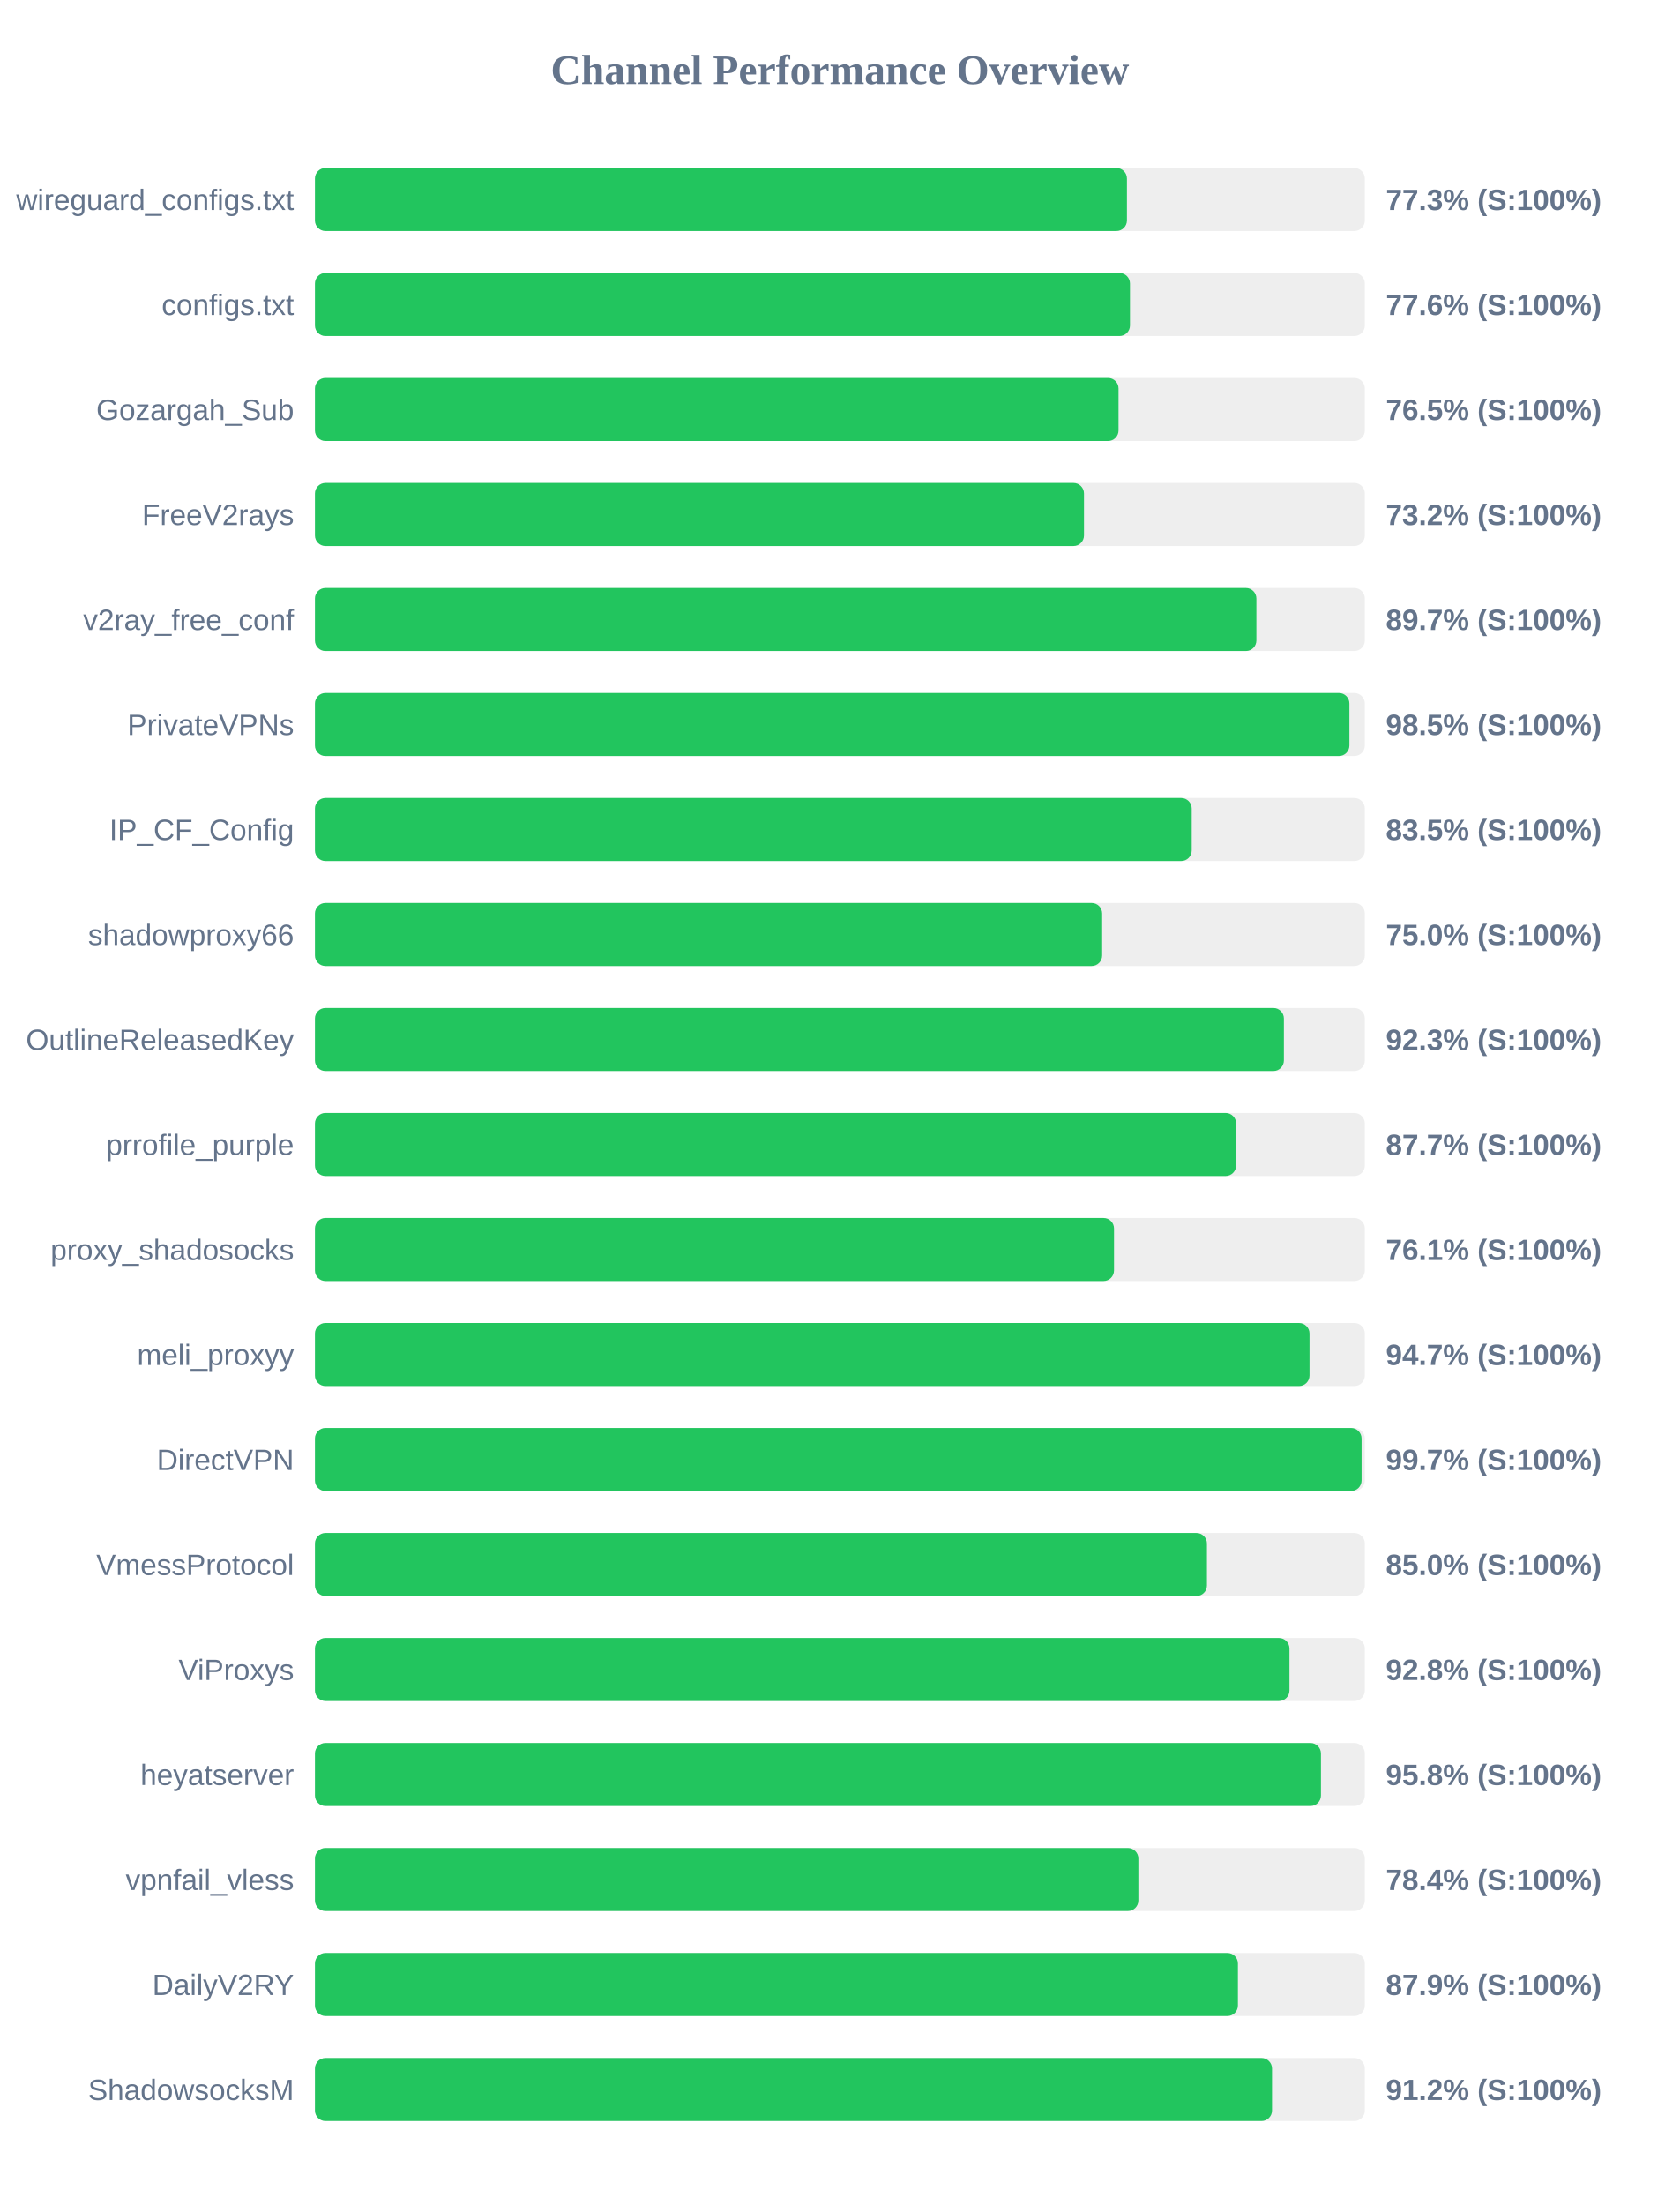
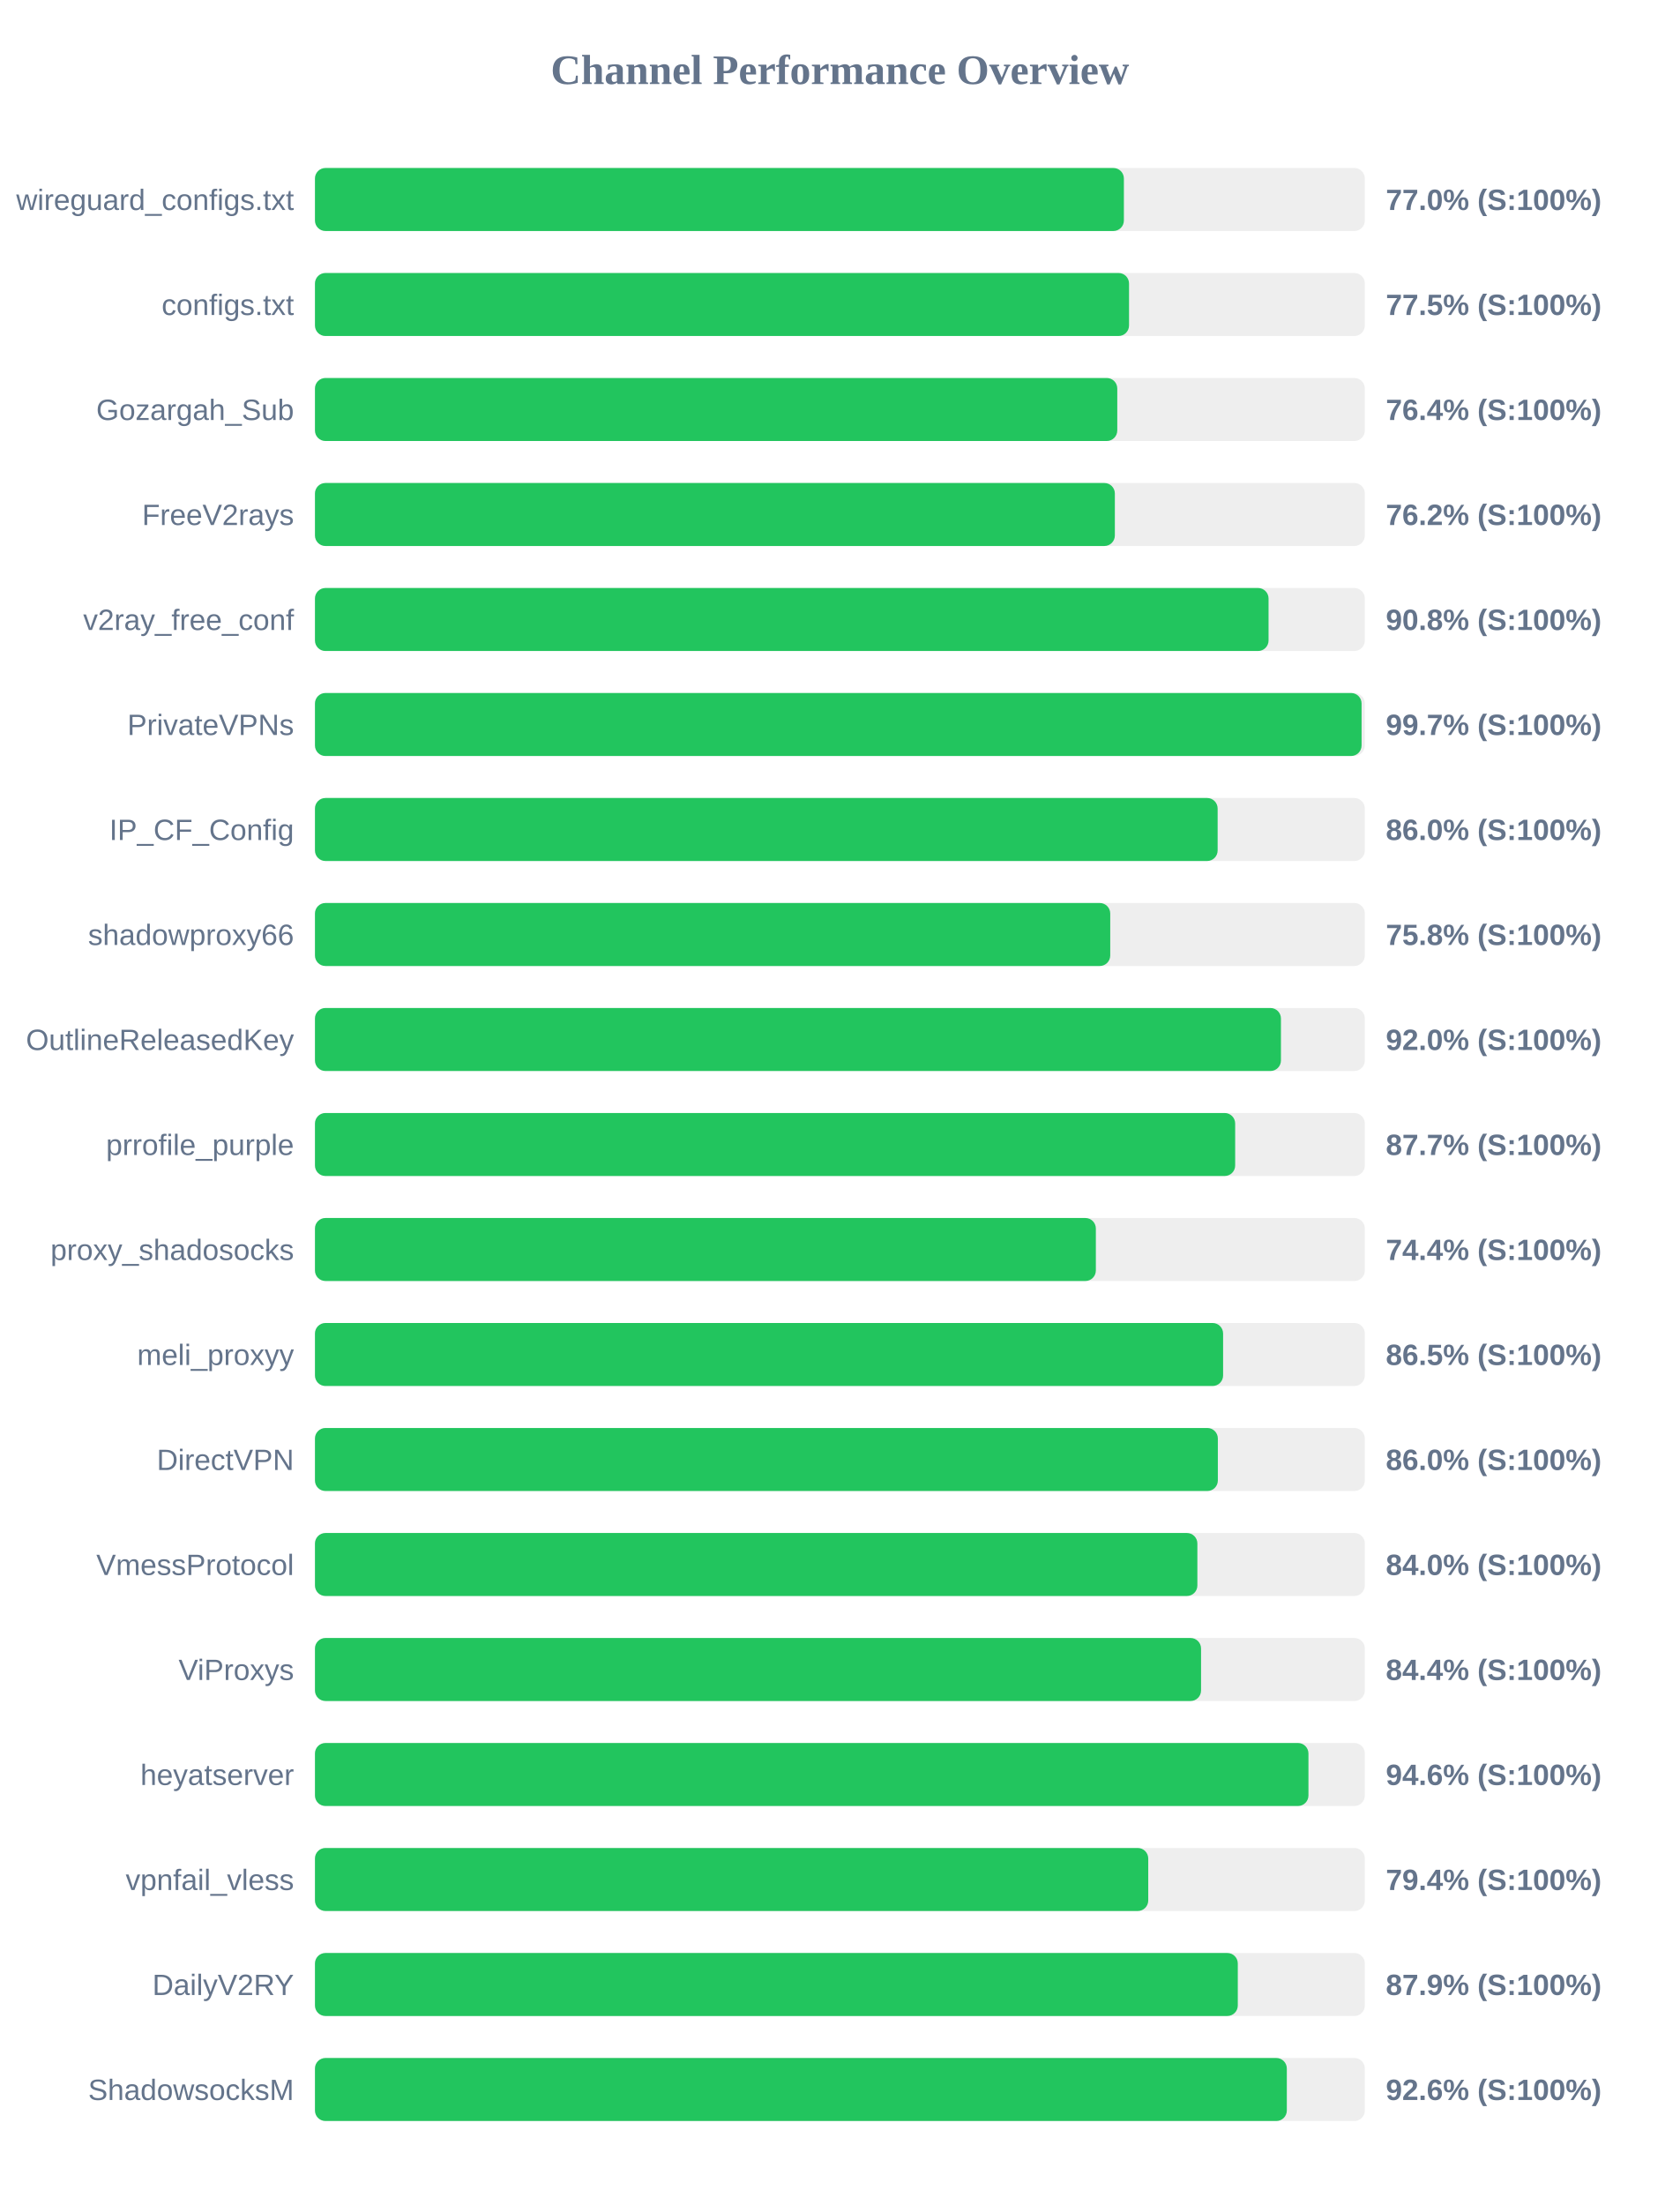
<svg xmlns="http://www.w3.org/2000/svg" width="800" height="1050" version="1.1">
  <style>
        .row { font: 14px Arial; fill: #64748b; }
        .score { font: bold 14px Arial; fill: #64748b; }
    </style>
  <text x="400" y="40" text-anchor="middle" font-size="20px" font-weight="bold" fill="#64748b">Channel Performance Overview</text>
  <rect x="150" y="80" width="500" height="30" fill="#eee" rx="5" />
-   <rect x="150" y="80" width="386.7" height="30" fill="#22c55e" rx="5" />
+   <rect x="150" y="80" width="385.25" height="30" fill="#22c55e" rx="5" />
  <text x="140" y="100" text-anchor="end" class="row">wireguard_configs.txt</text>
-   <text x="660" y="100" text-anchor="start" class="score">77.3% (S:100%)</text>
+   <text x="660" y="100" text-anchor="start" class="score">77.0% (S:100%)</text>
  <rect x="150" y="130" width="500" height="30" fill="#eee" rx="5" />
-   <rect x="150" y="130" width="388.15" height="30" fill="#22c55e" rx="5" />
+   <rect x="150" y="130" width="387.7" height="30" fill="#22c55e" rx="5" />
  <text x="140" y="150" text-anchor="end" class="row">configs.txt</text>
-   <text x="660" y="150" text-anchor="start" class="score">77.6% (S:100%)</text>
+   <text x="660" y="150" text-anchor="start" class="score">77.5% (S:100%)</text>
  <rect x="150" y="180" width="500" height="30" fill="#eee" rx="5" />
-   <rect x="150" y="180" width="382.7" height="30" fill="#22c55e" rx="5" />
+   <rect x="150" y="180" width="382.1" height="30" fill="#22c55e" rx="5" />
  <text x="140" y="200" text-anchor="end" class="row">Gozargah_Sub</text>
-   <text x="660" y="200" text-anchor="start" class="score">76.5% (S:100%)</text>
+   <text x="660" y="200" text-anchor="start" class="score">76.4% (S:100%)</text>
  <rect x="150" y="230" width="500" height="30" fill="#eee" rx="5" />
-   <rect x="150" y="230" width="366.25" height="30" fill="#22c55e" rx="5" />
+   <rect x="150" y="230" width="380.95" height="30" fill="#22c55e" rx="5" />
  <text x="140" y="250" text-anchor="end" class="row">FreeV2rays</text>
-   <text x="660" y="250" text-anchor="start" class="score">73.2% (S:100%)</text>
+   <text x="660" y="250" text-anchor="start" class="score">76.2% (S:100%)</text>
  <rect x="150" y="280" width="500" height="30" fill="#eee" rx="5" />
-   <rect x="150" y="280" width="448.35" height="30" fill="#22c55e" rx="5" />
+   <rect x="150" y="280" width="454.15" height="30" fill="#22c55e" rx="5" />
  <text x="140" y="300" text-anchor="end" class="row">v2ray_free_conf</text>
-   <text x="660" y="300" text-anchor="start" class="score">89.7% (S:100%)</text>
+   <text x="660" y="300" text-anchor="start" class="score">90.8% (S:100%)</text>
  <rect x="150" y="330" width="500" height="30" fill="#eee" rx="5" />
-   <rect x="150" y="330" width="492.65" height="30" fill="#22c55e" rx="5" />
+   <rect x="150" y="330" width="498.45" height="30" fill="#22c55e" rx="5" />
  <text x="140" y="350" text-anchor="end" class="row">PrivateVPNs</text>
-   <text x="660" y="350" text-anchor="start" class="score">98.5% (S:100%)</text>
+   <text x="660" y="350" text-anchor="start" class="score">99.7% (S:100%)</text>
  <rect x="150" y="380" width="500" height="30" fill="#eee" rx="5" />
-   <rect x="150" y="380" width="417.55" height="30" fill="#22c55e" rx="5" />
+   <rect x="150" y="380" width="429.9" height="30" fill="#22c55e" rx="5" />
  <text x="140" y="400" text-anchor="end" class="row">IP_CF_Config</text>
-   <text x="660" y="400" text-anchor="start" class="score">83.5% (S:100%)</text>
+   <text x="660" y="400" text-anchor="start" class="score">86.0% (S:100%)</text>
  <rect x="150" y="430" width="500" height="30" fill="#eee" rx="5" />
-   <rect x="150" y="430" width="374.9" height="30" fill="#22c55e" rx="5" />
+   <rect x="150" y="430" width="378.75" height="30" fill="#22c55e" rx="5" />
  <text x="140" y="450" text-anchor="end" class="row">shadowproxy66</text>
-   <text x="660" y="450" text-anchor="start" class="score">75.0% (S:100%)</text>
+   <text x="660" y="450" text-anchor="start" class="score">75.8% (S:100%)</text>
  <rect x="150" y="480" width="500" height="30" fill="#eee" rx="5" />
-   <rect x="150" y="480" width="461.45" height="30" fill="#22c55e" rx="5" />
+   <rect x="150" y="480" width="460.05" height="30" fill="#22c55e" rx="5" />
  <text x="140" y="500" text-anchor="end" class="row">OutlineReleasedKey</text>
-   <text x="660" y="500" text-anchor="start" class="score">92.3% (S:100%)</text>
+   <text x="660" y="500" text-anchor="start" class="score">92.0% (S:100%)</text>
  <rect x="150" y="530" width="500" height="30" fill="#eee" rx="5" />
-   <rect x="150" y="530" width="438.7" height="30" fill="#22c55e" rx="5" />
+   <rect x="150" y="530" width="438.25" height="30" fill="#22c55e" rx="5" />
  <text x="140" y="550" text-anchor="end" class="row">prrofile_purple</text>
  <text x="660" y="550" text-anchor="start" class="score">87.7% (S:100%)</text>
  <rect x="150" y="580" width="500" height="30" fill="#eee" rx="5" />
-   <rect x="150" y="580" width="380.55" height="30" fill="#22c55e" rx="5" />
+   <rect x="150" y="580" width="371.9" height="30" fill="#22c55e" rx="5" />
  <text x="140" y="600" text-anchor="end" class="row">proxy_shadosocks</text>
-   <text x="660" y="600" text-anchor="start" class="score">76.1% (S:100%)</text>
+   <text x="660" y="600" text-anchor="start" class="score">74.4% (S:100%)</text>
  <rect x="150" y="630" width="500" height="30" fill="#eee" rx="5" />
-   <rect x="150" y="630" width="473.65" height="30" fill="#22c55e" rx="5" />
+   <rect x="150" y="630" width="432.5" height="30" fill="#22c55e" rx="5" />
  <text x="140" y="650" text-anchor="end" class="row">meli_proxyy</text>
-   <text x="660" y="650" text-anchor="start" class="score">94.7% (S:100%)</text>
+   <text x="660" y="650" text-anchor="start" class="score">86.5% (S:100%)</text>
  <rect x="150" y="680" width="500" height="30" fill="#eee" rx="5" />
-   <rect x="150" y="680" width="498.45" height="30" fill="#22c55e" rx="5" />
+   <rect x="150" y="680" width="430.0" height="30" fill="#22c55e" rx="5" />
  <text x="140" y="700" text-anchor="end" class="row">DirectVPN</text>
-   <text x="660" y="700" text-anchor="start" class="score">99.7% (S:100%)</text>
+   <text x="660" y="700" text-anchor="start" class="score">86.0% (S:100%)</text>
  <rect x="150" y="730" width="500" height="30" fill="#eee" rx="5" />
-   <rect x="150" y="730" width="424.8" height="30" fill="#22c55e" rx="5" />
+   <rect x="150" y="730" width="420.25" height="30" fill="#22c55e" rx="5" />
  <text x="140" y="750" text-anchor="end" class="row">VmessProtocol</text>
-   <text x="660" y="750" text-anchor="start" class="score">85.0% (S:100%)</text>
+   <text x="660" y="750" text-anchor="start" class="score">84.0% (S:100%)</text>
  <rect x="150" y="780" width="500" height="30" fill="#eee" rx="5" />
-   <rect x="150" y="780" width="464.1" height="30" fill="#22c55e" rx="5" />
+   <rect x="150" y="780" width="422.0" height="30" fill="#22c55e" rx="5" />
  <text x="140" y="800" text-anchor="end" class="row">ViProxys</text>
-   <text x="660" y="800" text-anchor="start" class="score">92.8% (S:100%)</text>
+   <text x="660" y="800" text-anchor="start" class="score">84.4% (S:100%)</text>
  <rect x="150" y="830" width="500" height="30" fill="#eee" rx="5" />
-   <rect x="150" y="830" width="479.1" height="30" fill="#22c55e" rx="5" />
+   <rect x="150" y="830" width="473.15" height="30" fill="#22c55e" rx="5" />
  <text x="140" y="850" text-anchor="end" class="row">heyatserver</text>
-   <text x="660" y="850" text-anchor="start" class="score">95.8% (S:100%)</text>
+   <text x="660" y="850" text-anchor="start" class="score">94.6% (S:100%)</text>
  <rect x="150" y="880" width="500" height="30" fill="#eee" rx="5" />
-   <rect x="150" y="880" width="392.15" height="30" fill="#22c55e" rx="5" />
+   <rect x="150" y="880" width="396.85" height="30" fill="#22c55e" rx="5" />
  <text x="140" y="900" text-anchor="end" class="row">vpnfail_vless</text>
-   <text x="660" y="900" text-anchor="start" class="score">78.4% (S:100%)</text>
+   <text x="660" y="900" text-anchor="start" class="score">79.4% (S:100%)</text>
  <rect x="150" y="930" width="500" height="30" fill="#eee" rx="5" />
-   <rect x="150" y="930" width="439.55" height="30" fill="#22c55e" rx="5" />
+   <rect x="150" y="930" width="439.5" height="30" fill="#22c55e" rx="5" />
  <text x="140" y="950" text-anchor="end" class="row">DailyV2RY</text>
  <text x="660" y="950" text-anchor="start" class="score">87.9% (S:100%)</text>
  <rect x="150" y="980" width="500" height="30" fill="#eee" rx="5" />
-   <rect x="150" y="980" width="455.8" height="30" fill="#22c55e" rx="5" />
+   <rect x="150" y="980" width="462.85" height="30" fill="#22c55e" rx="5" />
  <text x="140" y="1000" text-anchor="end" class="row">ShadowsocksM</text>
-   <text x="660" y="1000" text-anchor="start" class="score">91.2% (S:100%)</text>
+   <text x="660" y="1000" text-anchor="start" class="score">92.6% (S:100%)</text>
</svg>
